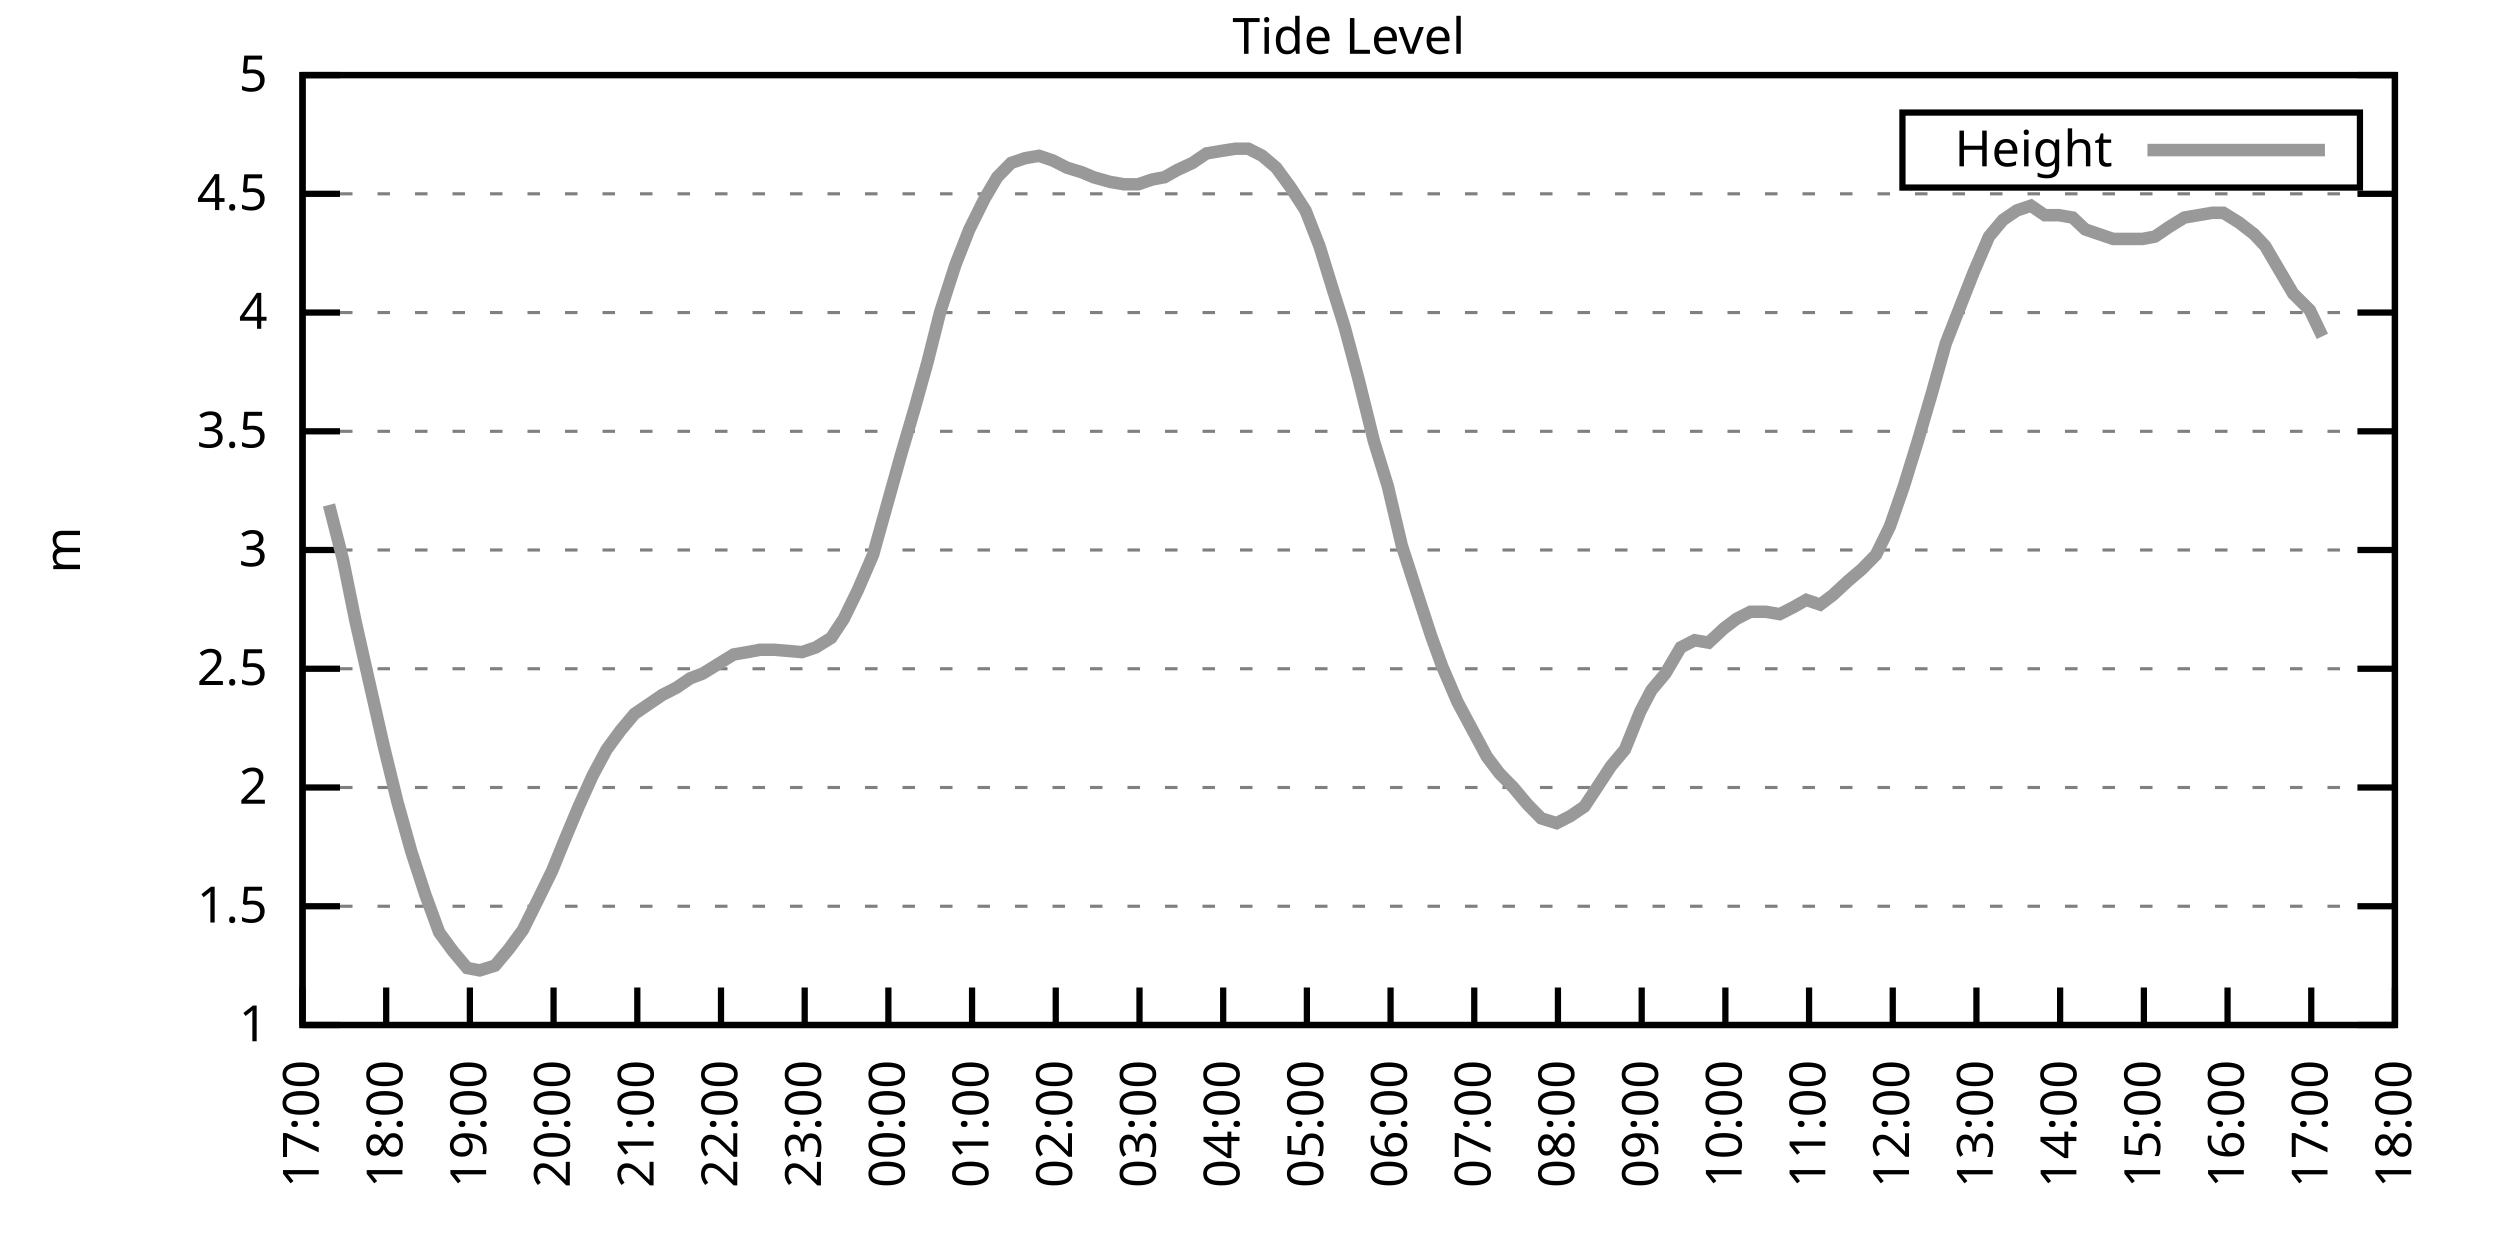
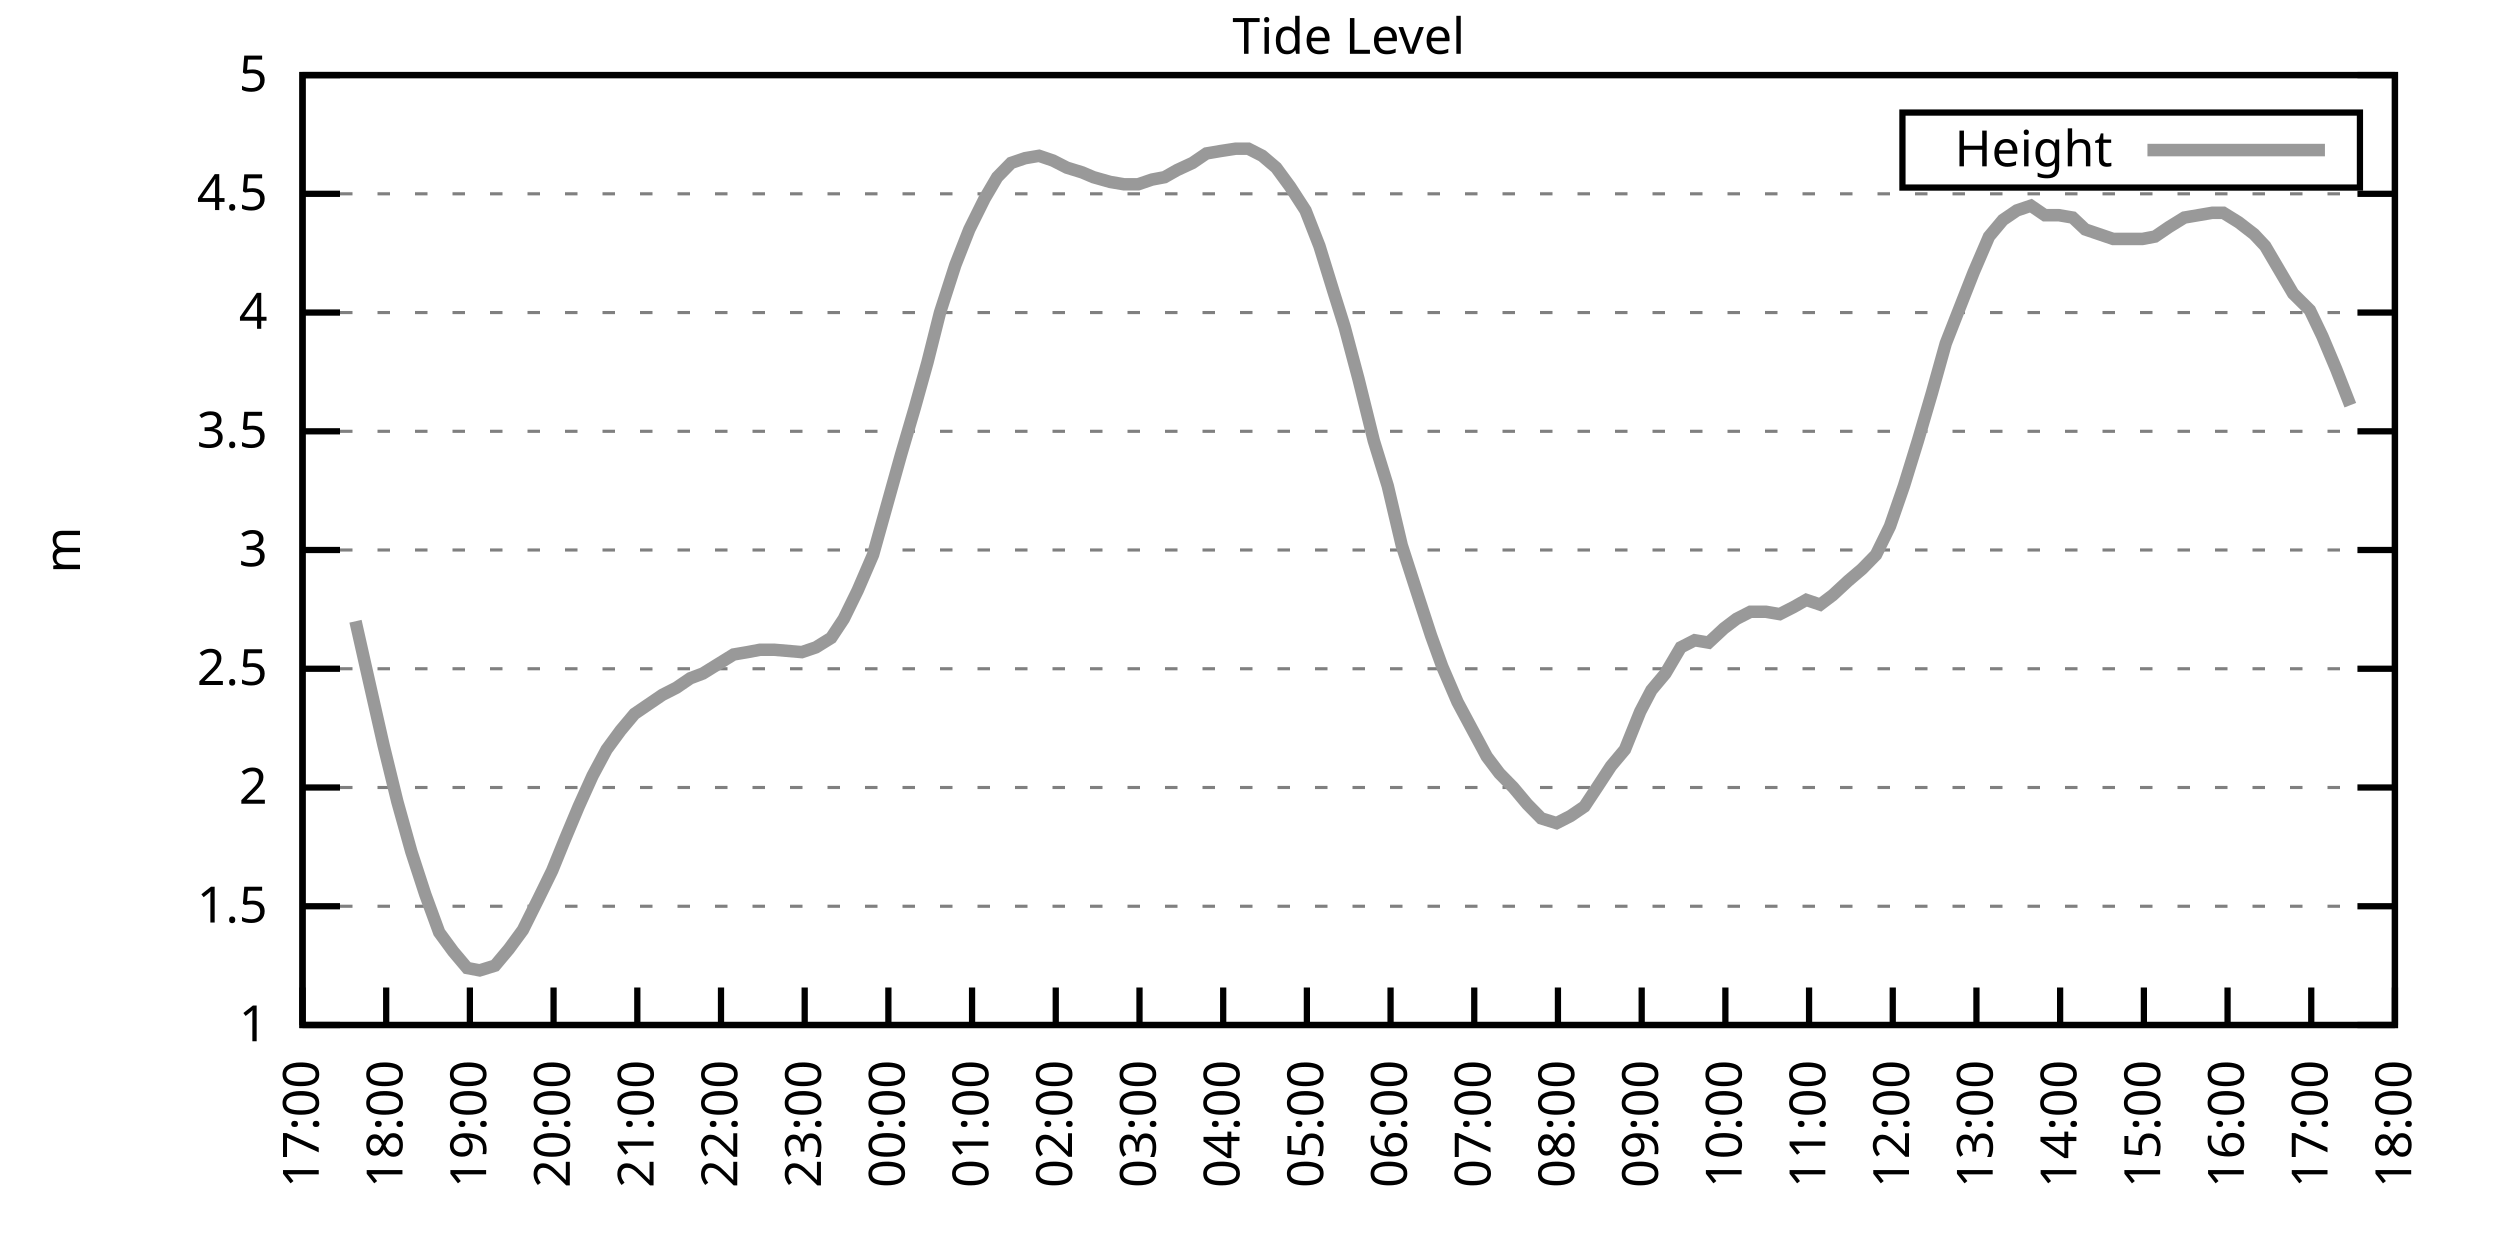
<svg xmlns="http://www.w3.org/2000/svg" xmlns:xlink="http://www.w3.org/1999/xlink" width="400" height="200" viewBox="0 0 400 200">
  <g id="gnuplot_canvas">
    <rect x="0" y="0" width="400" height="200" fill="none" />
    <defs>
      <circle id="gpDot" r="0.5" stroke-width="0.5" stroke="currentColor" />
      <path id="gpPt0" stroke-width="0.333" stroke="currentColor" d="M-1,0 h2 M0,-1 v2" />
      <path id="gpPt1" stroke-width="0.333" stroke="currentColor" d="M-1,-1 L1,1 M1,-1 L-1,1" />
      <path id="gpPt2" stroke-width="0.333" stroke="currentColor" d="M-1,0 L1,0 M0,-1 L0,1 M-1,-1 L1,1 M-1,1 L1,-1" />
      <rect id="gpPt3" stroke-width="0.333" stroke="currentColor" x="-1" y="-1" width="2" height="2" />
      <rect id="gpPt4" stroke-width="0.333" stroke="currentColor" fill="currentColor" x="-1" y="-1" width="2" height="2" />
      <circle id="gpPt5" stroke-width="0.333" stroke="currentColor" cx="0" cy="0" r="1" />
      <use xlink:href="#gpPt5" id="gpPt6" fill="currentColor" stroke="none" />
      <path id="gpPt7" stroke-width="0.333" stroke="currentColor" d="M0,-1.33 L-1.33,0.67 L1.33,0.67 z" />
      <use xlink:href="#gpPt7" id="gpPt8" fill="currentColor" stroke="none" />
      <use xlink:href="#gpPt7" id="gpPt9" stroke="currentColor" transform="rotate(180)" />
      <use xlink:href="#gpPt9" id="gpPt10" fill="currentColor" stroke="none" />
      <use xlink:href="#gpPt3" id="gpPt11" stroke="currentColor" transform="rotate(45)" />
      <use xlink:href="#gpPt11" id="gpPt12" fill="currentColor" stroke="none" />
      <path id="gpPt13" stroke-width="0.333" stroke="currentColor" d="M0,1.330 L1.265,0.411 L0.782,-1.067 L-0.782,-1.076 L-1.265,0.411 z" />
      <use xlink:href="#gpPt13" id="gpPt14" fill="currentColor" stroke="none" />
      <filter id="textbox" filterUnits="objectBoundingBox" x="0" y="0" height="1" width="1">
        <feFlood flood-color="white" flood-opacity="1" result="bgnd" />
        <feComposite in="SourceGraphic" in2="bgnd" operator="atop" />
      </filter>
      <filter id="greybox" filterUnits="objectBoundingBox" x="0" y="0" height="1" width="1">
        <feFlood flood-color="lightgrey" flood-opacity="1" result="grey" />
        <feComposite in="SourceGraphic" in2="grey" operator="atop" />
      </filter>
    </defs>
    <g fill="none" color="white" stroke="currentColor" stroke-width="1.00" stroke-linecap="butt" stroke-linejoin="miter">
</g>
    <g fill="none" color="black" stroke="currentColor" stroke-width="1.00" stroke-linecap="butt" stroke-linejoin="miter">
      <g stroke="none" shape-rendering="crispEdges">
        <polygon fill="rgb(255, 255, 255)" points="48.40,164.00 383.18,164.00 383.18,12.02 48.40,12.02 " />
      </g>
    </g>
    <g fill="none" color="black" stroke="currentColor" stroke-width="1.00" stroke-linecap="butt" stroke-linejoin="miter">
</g>
    <g fill="none" color="black" stroke="black" stroke-width="0.50" stroke-linecap="butt" stroke-linejoin="miter">
</g>
    <g fill="none" color="gray" stroke="currentColor" stroke-width="0.50" stroke-linecap="butt" stroke-linejoin="miter">
      <path stroke="gray" stroke-dasharray="2,4" class="gridline" d="M48.40,164.00 L383.19,164.00  " />
    </g>
    <g fill="none" color="gray" stroke="gray" stroke-width="1.00" stroke-linecap="butt" stroke-linejoin="miter">
</g>
    <g fill="none" color="black" stroke="currentColor" stroke-width="1.00" stroke-linecap="butt" stroke-linejoin="miter">
      <path stroke="black" d="M48.40,164.00 L54.40,164.00 M383.19,164.00 L377.19,164.00  " />
      <g transform="translate(42.80,166.60)" stroke="none" fill="black" font-family="Sans" font-size="8.00" text-anchor="end">
        <text>
          <tspan font-family="Sans"> 1</tspan>
        </text>
      </g>
    </g>
    <g fill="none" color="black" stroke="currentColor" stroke-width="1.00" stroke-linecap="butt" stroke-linejoin="miter">
</g>
    <g fill="none" color="black" stroke="black" stroke-width="0.50" stroke-linecap="butt" stroke-linejoin="miter">
</g>
    <g fill="none" color="gray" stroke="currentColor" stroke-width="0.50" stroke-linecap="butt" stroke-linejoin="miter">
      <path stroke="gray" stroke-dasharray="2,4" class="gridline" d="M48.40,145.00 L383.19,145.00  " />
    </g>
    <g fill="none" color="gray" stroke="gray" stroke-width="1.00" stroke-linecap="butt" stroke-linejoin="miter">
</g>
    <g fill="none" color="black" stroke="currentColor" stroke-width="1.00" stroke-linecap="butt" stroke-linejoin="miter">
      <path stroke="black" d="M48.40,145.00 L54.40,145.00 M383.19,145.00 L377.19,145.00  " />
      <g transform="translate(42.80,147.60)" stroke="none" fill="black" font-family="Sans" font-size="8.00" text-anchor="end">
        <text>
          <tspan font-family="Sans"> 1.5</tspan>
        </text>
      </g>
    </g>
    <g fill="none" color="black" stroke="currentColor" stroke-width="1.00" stroke-linecap="butt" stroke-linejoin="miter">
</g>
    <g fill="none" color="black" stroke="black" stroke-width="0.50" stroke-linecap="butt" stroke-linejoin="miter">
</g>
    <g fill="none" color="gray" stroke="currentColor" stroke-width="0.50" stroke-linecap="butt" stroke-linejoin="miter">
      <path stroke="gray" stroke-dasharray="2,4" class="gridline" d="M48.40,126.00 L383.19,126.00  " />
    </g>
    <g fill="none" color="gray" stroke="gray" stroke-width="1.00" stroke-linecap="butt" stroke-linejoin="miter">
</g>
    <g fill="none" color="black" stroke="currentColor" stroke-width="1.00" stroke-linecap="butt" stroke-linejoin="miter">
      <path stroke="black" d="M48.40,126.00 L54.40,126.00 M383.19,126.00 L377.19,126.00  " />
      <g transform="translate(42.80,128.60)" stroke="none" fill="black" font-family="Sans" font-size="8.00" text-anchor="end">
        <text>
          <tspan font-family="Sans"> 2</tspan>
        </text>
      </g>
    </g>
    <g fill="none" color="black" stroke="currentColor" stroke-width="1.00" stroke-linecap="butt" stroke-linejoin="miter">
</g>
    <g fill="none" color="black" stroke="black" stroke-width="0.50" stroke-linecap="butt" stroke-linejoin="miter">
</g>
    <g fill="none" color="gray" stroke="currentColor" stroke-width="0.50" stroke-linecap="butt" stroke-linejoin="miter">
      <path stroke="gray" stroke-dasharray="2,4" class="gridline" d="M48.40,107.00 L383.19,107.00  " />
    </g>
    <g fill="none" color="gray" stroke="gray" stroke-width="1.00" stroke-linecap="butt" stroke-linejoin="miter">
</g>
    <g fill="none" color="black" stroke="currentColor" stroke-width="1.00" stroke-linecap="butt" stroke-linejoin="miter">
      <path stroke="black" d="M48.40,107.00 L54.40,107.00 M383.19,107.00 L377.19,107.00  " />
      <g transform="translate(42.80,109.60)" stroke="none" fill="black" font-family="Sans" font-size="8.00" text-anchor="end">
        <text>
          <tspan font-family="Sans"> 2.5</tspan>
        </text>
      </g>
    </g>
    <g fill="none" color="black" stroke="currentColor" stroke-width="1.00" stroke-linecap="butt" stroke-linejoin="miter">
</g>
    <g fill="none" color="black" stroke="black" stroke-width="0.50" stroke-linecap="butt" stroke-linejoin="miter">
</g>
    <g fill="none" color="gray" stroke="currentColor" stroke-width="0.50" stroke-linecap="butt" stroke-linejoin="miter">
      <path stroke="gray" stroke-dasharray="2,4" class="gridline" d="M48.40,88.00 L383.19,88.00  " />
    </g>
    <g fill="none" color="gray" stroke="gray" stroke-width="1.00" stroke-linecap="butt" stroke-linejoin="miter">
</g>
    <g fill="none" color="black" stroke="currentColor" stroke-width="1.00" stroke-linecap="butt" stroke-linejoin="miter">
      <path stroke="black" d="M48.40,88.00 L54.40,88.00 M383.19,88.00 L377.19,88.00  " />
      <g transform="translate(42.80,90.60)" stroke="none" fill="black" font-family="Sans" font-size="8.00" text-anchor="end">
        <text>
          <tspan font-family="Sans"> 3</tspan>
        </text>
      </g>
    </g>
    <g fill="none" color="black" stroke="currentColor" stroke-width="1.00" stroke-linecap="butt" stroke-linejoin="miter">
</g>
    <g fill="none" color="black" stroke="black" stroke-width="0.50" stroke-linecap="butt" stroke-linejoin="miter">
</g>
    <g fill="none" color="gray" stroke="currentColor" stroke-width="0.50" stroke-linecap="butt" stroke-linejoin="miter">
      <path stroke="gray" stroke-dasharray="2,4" class="gridline" d="M48.40,69.01 L383.19,69.01  " />
    </g>
    <g fill="none" color="gray" stroke="gray" stroke-width="1.00" stroke-linecap="butt" stroke-linejoin="miter">
</g>
    <g fill="none" color="black" stroke="currentColor" stroke-width="1.00" stroke-linecap="butt" stroke-linejoin="miter">
      <path stroke="black" d="M48.40,69.01 L54.40,69.01 M383.19,69.01 L377.19,69.01  " />
      <g transform="translate(42.80,71.61)" stroke="none" fill="black" font-family="Sans" font-size="8.00" text-anchor="end">
        <text>
          <tspan font-family="Sans"> 3.5</tspan>
        </text>
      </g>
    </g>
    <g fill="none" color="black" stroke="currentColor" stroke-width="1.00" stroke-linecap="butt" stroke-linejoin="miter">
</g>
    <g fill="none" color="black" stroke="black" stroke-width="0.50" stroke-linecap="butt" stroke-linejoin="miter">
</g>
    <g fill="none" color="gray" stroke="currentColor" stroke-width="0.50" stroke-linecap="butt" stroke-linejoin="miter">
      <path stroke="gray" stroke-dasharray="2,4" class="gridline" d="M48.40,50.01 L383.19,50.01  " />
    </g>
    <g fill="none" color="gray" stroke="gray" stroke-width="1.00" stroke-linecap="butt" stroke-linejoin="miter">
</g>
    <g fill="none" color="black" stroke="currentColor" stroke-width="1.00" stroke-linecap="butt" stroke-linejoin="miter">
      <path stroke="black" d="M48.40,50.01 L54.40,50.01 M383.19,50.01 L377.19,50.01  " />
      <g transform="translate(42.80,52.61)" stroke="none" fill="black" font-family="Sans" font-size="8.00" text-anchor="end">
        <text>
          <tspan font-family="Sans"> 4</tspan>
        </text>
      </g>
    </g>
    <g fill="none" color="black" stroke="currentColor" stroke-width="1.00" stroke-linecap="butt" stroke-linejoin="miter">
</g>
    <g fill="none" color="black" stroke="black" stroke-width="0.50" stroke-linecap="butt" stroke-linejoin="miter">
</g>
    <g fill="none" color="gray" stroke="currentColor" stroke-width="0.50" stroke-linecap="butt" stroke-linejoin="miter">
      <path stroke="gray" stroke-dasharray="2,4" class="gridline" d="M48.40,31.01 L383.19,31.01  " />
    </g>
    <g fill="none" color="gray" stroke="gray" stroke-width="1.00" stroke-linecap="butt" stroke-linejoin="miter">
</g>
    <g fill="none" color="black" stroke="currentColor" stroke-width="1.00" stroke-linecap="butt" stroke-linejoin="miter">
      <path stroke="black" d="M48.40,31.01 L54.40,31.01 M383.19,31.01 L377.19,31.01  " />
      <g transform="translate(42.80,33.61)" stroke="none" fill="black" font-family="Sans" font-size="8.00" text-anchor="end">
        <text>
          <tspan font-family="Sans"> 4.5</tspan>
        </text>
      </g>
    </g>
    <g fill="none" color="black" stroke="currentColor" stroke-width="1.00" stroke-linecap="butt" stroke-linejoin="miter">
</g>
    <g fill="none" color="black" stroke="black" stroke-width="0.50" stroke-linecap="butt" stroke-linejoin="miter">
</g>
    <g fill="none" color="gray" stroke="currentColor" stroke-width="0.50" stroke-linecap="butt" stroke-linejoin="miter">
      <path stroke="gray" stroke-dasharray="2,4" class="gridline" d="M48.40,12.01 L383.19,12.01  " />
    </g>
    <g fill="none" color="gray" stroke="gray" stroke-width="1.00" stroke-linecap="butt" stroke-linejoin="miter">
</g>
    <g fill="none" color="black" stroke="currentColor" stroke-width="1.00" stroke-linecap="butt" stroke-linejoin="miter">
      <path stroke="black" d="M48.40,12.01 L54.40,12.01 M383.19,12.01 L377.19,12.01  " />
      <g transform="translate(42.80,14.61)" stroke="none" fill="black" font-family="Sans" font-size="8.00" text-anchor="end">
        <text>
          <tspan font-family="Sans"> 5</tspan>
        </text>
      </g>
    </g>
    <g fill="none" color="black" stroke="currentColor" stroke-width="1.00" stroke-linecap="butt" stroke-linejoin="miter">
      <path stroke="black" d="M48.40,164.00 L48.40,158.00  " />
      <g transform="translate(51.00,169.60) rotate(270.00)" stroke="none" fill="black" font-family="Sans" font-size="8.00" text-anchor="end">
        <text>
          <tspan font-family="Sans">17:00</tspan>
        </text>
      </g>
    </g>
    <g fill="none" color="black" stroke="currentColor" stroke-width="1.00" stroke-linecap="butt" stroke-linejoin="miter">
      <path stroke="black" d="M61.79,164.00 L61.79,158.00  " />
      <g transform="translate(64.39,169.60) rotate(270.00)" stroke="none" fill="black" font-family="Sans" font-size="8.00" text-anchor="end">
        <text>
          <tspan font-family="Sans">18:00</tspan>
        </text>
      </g>
    </g>
    <g fill="none" color="black" stroke="currentColor" stroke-width="1.00" stroke-linecap="butt" stroke-linejoin="miter">
      <path stroke="black" d="M75.18,164.00 L75.18,158.00  " />
      <g transform="translate(77.78,169.60) rotate(270.00)" stroke="none" fill="black" font-family="Sans" font-size="8.00" text-anchor="end">
        <text>
          <tspan font-family="Sans">19:00</tspan>
        </text>
      </g>
    </g>
    <g fill="none" color="black" stroke="currentColor" stroke-width="1.00" stroke-linecap="butt" stroke-linejoin="miter">
      <path stroke="black" d="M88.57,164.00 L88.57,158.00  " />
      <g transform="translate(91.17,169.60) rotate(270.00)" stroke="none" fill="black" font-family="Sans" font-size="8.00" text-anchor="end">
        <text>
          <tspan font-family="Sans">20:00</tspan>
        </text>
      </g>
    </g>
    <g fill="none" color="black" stroke="currentColor" stroke-width="1.00" stroke-linecap="butt" stroke-linejoin="miter">
      <path stroke="black" d="M101.97,164.00 L101.97,158.00  " />
      <g transform="translate(104.57,169.60) rotate(270.00)" stroke="none" fill="black" font-family="Sans" font-size="8.00" text-anchor="end">
        <text>
          <tspan font-family="Sans">21:00</tspan>
        </text>
      </g>
    </g>
    <g fill="none" color="black" stroke="currentColor" stroke-width="1.00" stroke-linecap="butt" stroke-linejoin="miter">
      <path stroke="black" d="M115.36,164.00 L115.36,158.00  " />
      <g transform="translate(117.96,169.60) rotate(270.00)" stroke="none" fill="black" font-family="Sans" font-size="8.00" text-anchor="end">
        <text>
          <tspan font-family="Sans">22:00</tspan>
        </text>
      </g>
    </g>
    <g fill="none" color="black" stroke="currentColor" stroke-width="1.00" stroke-linecap="butt" stroke-linejoin="miter">
      <path stroke="black" d="M128.75,164.00 L128.75,158.00  " />
      <g transform="translate(131.35,169.60) rotate(270.00)" stroke="none" fill="black" font-family="Sans" font-size="8.00" text-anchor="end">
        <text>
          <tspan font-family="Sans">23:00</tspan>
        </text>
      </g>
    </g>
    <g fill="none" color="black" stroke="currentColor" stroke-width="1.00" stroke-linecap="butt" stroke-linejoin="miter">
      <path stroke="black" d="M142.14,164.00 L142.14,158.00  " />
      <g transform="translate(144.74,169.60) rotate(270.00)" stroke="none" fill="black" font-family="Sans" font-size="8.00" text-anchor="end">
        <text>
          <tspan font-family="Sans">00:00</tspan>
        </text>
      </g>
    </g>
    <g fill="none" color="black" stroke="currentColor" stroke-width="1.00" stroke-linecap="butt" stroke-linejoin="miter">
      <path stroke="black" d="M155.53,164.00 L155.53,158.00  " />
      <g transform="translate(158.13,169.60) rotate(270.00)" stroke="none" fill="black" font-family="Sans" font-size="8.00" text-anchor="end">
        <text>
          <tspan font-family="Sans">01:00</tspan>
        </text>
      </g>
    </g>
    <g fill="none" color="black" stroke="currentColor" stroke-width="1.00" stroke-linecap="butt" stroke-linejoin="miter">
      <path stroke="black" d="M168.92,164.00 L168.92,158.00  " />
      <g transform="translate(171.52,169.60) rotate(270.00)" stroke="none" fill="black" font-family="Sans" font-size="8.00" text-anchor="end">
        <text>
          <tspan font-family="Sans">02:00</tspan>
        </text>
      </g>
    </g>
    <g fill="none" color="black" stroke="currentColor" stroke-width="1.00" stroke-linecap="butt" stroke-linejoin="miter">
      <path stroke="black" d="M182.32,164.00 L182.32,158.00  " />
      <g transform="translate(184.92,169.60) rotate(270.00)" stroke="none" fill="black" font-family="Sans" font-size="8.00" text-anchor="end">
        <text>
          <tspan font-family="Sans">03:00</tspan>
        </text>
      </g>
    </g>
    <g fill="none" color="black" stroke="currentColor" stroke-width="1.00" stroke-linecap="butt" stroke-linejoin="miter">
      <path stroke="black" d="M195.71,164.00 L195.71,158.00  " />
      <g transform="translate(198.31,169.60) rotate(270.00)" stroke="none" fill="black" font-family="Sans" font-size="8.00" text-anchor="end">
        <text>
          <tspan font-family="Sans">04:00</tspan>
        </text>
      </g>
    </g>
    <g fill="none" color="black" stroke="currentColor" stroke-width="1.00" stroke-linecap="butt" stroke-linejoin="miter">
      <path stroke="black" d="M209.10,164.00 L209.10,158.00  " />
      <g transform="translate(211.70,169.60) rotate(270.00)" stroke="none" fill="black" font-family="Sans" font-size="8.00" text-anchor="end">
        <text>
          <tspan font-family="Sans">05:00</tspan>
        </text>
      </g>
    </g>
    <g fill="none" color="black" stroke="currentColor" stroke-width="1.00" stroke-linecap="butt" stroke-linejoin="miter">
      <path stroke="black" d="M222.49,164.00 L222.49,158.00  " />
      <g transform="translate(225.09,169.60) rotate(270.00)" stroke="none" fill="black" font-family="Sans" font-size="8.00" text-anchor="end">
        <text>
          <tspan font-family="Sans">06:00</tspan>
        </text>
      </g>
    </g>
    <g fill="none" color="black" stroke="currentColor" stroke-width="1.00" stroke-linecap="butt" stroke-linejoin="miter">
      <path stroke="black" d="M235.88,164.00 L235.88,158.00  " />
      <g transform="translate(238.48,169.60) rotate(270.00)" stroke="none" fill="black" font-family="Sans" font-size="8.00" text-anchor="end">
        <text>
          <tspan font-family="Sans">07:00</tspan>
        </text>
      </g>
    </g>
    <g fill="none" color="black" stroke="currentColor" stroke-width="1.00" stroke-linecap="butt" stroke-linejoin="miter">
      <path stroke="black" d="M249.27,164.00 L249.27,158.00  " />
      <g transform="translate(251.87,169.60) rotate(270.00)" stroke="none" fill="black" font-family="Sans" font-size="8.00" text-anchor="end">
        <text>
          <tspan font-family="Sans">08:00</tspan>
        </text>
      </g>
    </g>
    <g fill="none" color="black" stroke="currentColor" stroke-width="1.00" stroke-linecap="butt" stroke-linejoin="miter">
      <path stroke="black" d="M262.67,164.00 L262.67,158.00  " />
      <g transform="translate(265.27,169.60) rotate(270.00)" stroke="none" fill="black" font-family="Sans" font-size="8.00" text-anchor="end">
        <text>
          <tspan font-family="Sans">09:00</tspan>
        </text>
      </g>
    </g>
    <g fill="none" color="black" stroke="currentColor" stroke-width="1.00" stroke-linecap="butt" stroke-linejoin="miter">
      <path stroke="black" d="M276.06,164.00 L276.06,158.00  " />
      <g transform="translate(278.66,169.60) rotate(270.00)" stroke="none" fill="black" font-family="Sans" font-size="8.00" text-anchor="end">
        <text>
          <tspan font-family="Sans">10:00</tspan>
        </text>
      </g>
    </g>
    <g fill="none" color="black" stroke="currentColor" stroke-width="1.00" stroke-linecap="butt" stroke-linejoin="miter">
      <path stroke="black" d="M289.45,164.00 L289.45,158.00  " />
      <g transform="translate(292.05,169.60) rotate(270.00)" stroke="none" fill="black" font-family="Sans" font-size="8.00" text-anchor="end">
        <text>
          <tspan font-family="Sans">11:00</tspan>
        </text>
      </g>
    </g>
    <g fill="none" color="black" stroke="currentColor" stroke-width="1.00" stroke-linecap="butt" stroke-linejoin="miter">
      <path stroke="black" d="M302.84,164.00 L302.84,158.00  " />
      <g transform="translate(305.44,169.60) rotate(270.00)" stroke="none" fill="black" font-family="Sans" font-size="8.00" text-anchor="end">
        <text>
          <tspan font-family="Sans">12:00</tspan>
        </text>
      </g>
    </g>
    <g fill="none" color="black" stroke="currentColor" stroke-width="1.00" stroke-linecap="butt" stroke-linejoin="miter">
      <path stroke="black" d="M316.23,164.00 L316.23,158.00  " />
      <g transform="translate(318.83,169.60) rotate(270.00)" stroke="none" fill="black" font-family="Sans" font-size="8.00" text-anchor="end">
        <text>
          <tspan font-family="Sans">13:00</tspan>
        </text>
      </g>
    </g>
    <g fill="none" color="black" stroke="currentColor" stroke-width="1.00" stroke-linecap="butt" stroke-linejoin="miter">
      <path stroke="black" d="M329.62,164.00 L329.62,158.00  " />
      <g transform="translate(332.22,169.60) rotate(270.00)" stroke="none" fill="black" font-family="Sans" font-size="8.00" text-anchor="end">
        <text>
          <tspan font-family="Sans">14:00</tspan>
        </text>
      </g>
    </g>
    <g fill="none" color="black" stroke="currentColor" stroke-width="1.00" stroke-linecap="butt" stroke-linejoin="miter">
      <path stroke="black" d="M343.02,164.00 L343.02,158.00  " />
      <g transform="translate(345.62,169.60) rotate(270.00)" stroke="none" fill="black" font-family="Sans" font-size="8.00" text-anchor="end">
        <text>
          <tspan font-family="Sans">15:00</tspan>
        </text>
      </g>
    </g>
    <g fill="none" color="black" stroke="currentColor" stroke-width="1.00" stroke-linecap="butt" stroke-linejoin="miter">
      <path stroke="black" d="M356.41,164.00 L356.41,158.00  " />
      <g transform="translate(359.01,169.60) rotate(270.00)" stroke="none" fill="black" font-family="Sans" font-size="8.00" text-anchor="end">
        <text>
          <tspan font-family="Sans">16:00</tspan>
        </text>
      </g>
    </g>
    <g fill="none" color="black" stroke="currentColor" stroke-width="1.00" stroke-linecap="butt" stroke-linejoin="miter">
      <path stroke="black" d="M369.80,164.00 L369.80,158.00  " />
      <g transform="translate(372.40,169.60) rotate(270.00)" stroke="none" fill="black" font-family="Sans" font-size="8.00" text-anchor="end">
        <text>
          <tspan font-family="Sans">17:00</tspan>
        </text>
      </g>
    </g>
    <g fill="none" color="black" stroke="currentColor" stroke-width="1.00" stroke-linecap="butt" stroke-linejoin="miter">
      <path stroke="black" d="M383.19,164.00 L383.19,158.00  " />
      <g transform="translate(385.79,169.60) rotate(270.00)" stroke="none" fill="black" font-family="Sans" font-size="8.00" text-anchor="end">
        <text>
          <tspan font-family="Sans">18:00</tspan>
        </text>
      </g>
    </g>
    <g fill="none" color="black" stroke="currentColor" stroke-width="1.00" stroke-linecap="butt" stroke-linejoin="miter">
</g>
    <g fill="none" color="black" stroke="currentColor" stroke-width="1.00" stroke-linecap="butt" stroke-linejoin="miter">
      <path stroke="black" d="M48.40,12.01 L48.40,164.00 L383.19,164.00 L383.19,12.01 L48.40,12.01 Z  " />
    </g>
    <g fill="none" color="black" stroke="currentColor" stroke-width="1.00" stroke-linecap="butt" stroke-linejoin="miter">
</g>
    <g fill="none" color="black" stroke="currentColor" stroke-width="1.00" stroke-linecap="butt" stroke-linejoin="miter">
      <path stroke="black" d="M304.39,30.01 L304.39,18.01 L377.59,18.01 L377.59,30.01 L304.39,30.01 Z  " />
    </g>
    <g id="Tide_level_plot_1">
      <g fill="none" color="white" stroke="black" stroke-width="2.00" stroke-linecap="butt" stroke-linejoin="miter">
</g>
      <g fill="none" color="black" stroke="currentColor" stroke-width="2.00" stroke-linecap="butt" stroke-linejoin="miter">
        <g transform="translate(337.99,26.61)" stroke="none" fill="black" font-family="Sans" font-size="8.00" text-anchor="end">
          <text>
            <tspan font-family="Sans">Height</tspan>
          </text>
        </g>
      </g>
      <g fill="none" color="black" stroke="currentColor" stroke-width="2.00" stroke-linecap="butt" stroke-linejoin="miter">
-         <path stroke="rgb(153, 153, 153)" d="M343.59,24.01 L371.99,24.01 M52.64,80.79 L54.87,89.52 L56.88,99.40 L59.11,109.28 L61.35,119.16 L63.58,128.28   L65.81,136.26 L68.04,143.10 L70.27,149.18 L72.50,152.22 L74.74,154.88 L76.75,155.26 L79.20,154.50 L81.43,151.84   L83.66,148.80 L86.12,143.86 L88.35,139.30 L90.36,134.36 L92.59,129.04 L94.82,124.10 L97.06,119.92 L99.29,116.88   L101.52,114.22 L103.75,112.70 L105.98,111.18 L108.22,110.04 L110.45,108.52 L112.46,107.76 L114.91,106.24 L117.37,104.72   L119.60,104.34 L121.61,103.96 L123.84,103.96 L128.30,104.34 L130.54,103.58 L132.99,102.06 L135.00,99.02 L137.23,94.46   L139.69,88.76 L141.92,80.79 L144.15,72.81 L146.38,65.21 L148.39,57.99 L150.40,50.01 L152.85,42.41 L155.09,36.71   L157.54,31.77 L159.55,28.35 L161.78,26.07 L164.01,25.31 L166.25,24.93 L168.48,25.69 L170.71,26.83 L173.17,27.59   L174.95,28.35 L177.63,29.11 L179.86,29.49 L182.09,29.49 L184.32,28.73 L186.33,28.35 L188.34,27.21 L190.80,26.07   L193.03,24.55 L195.26,24.17 L197.72,23.79 L199.73,23.79 L201.96,24.93 L204.19,26.83 L206.42,29.87 L208.88,33.67   L211.11,39.37 L213.34,46.59 L215.13,52.29 L217.36,60.65 L219.81,70.53 L222.04,77.75 L224.28,87.25 L226.73,94.84   L228.96,101.68 L230.75,106.62 L233.20,112.32 L235.44,116.50 L237.89,121.06 L239.90,123.72 L242.13,126.00 L244.36,128.66   L246.60,130.94 L249.05,131.70 L251.28,130.56 L253.51,129.04 L255.52,126.00 L257.76,122.58 L259.99,119.92 L262.44,113.84   L264.23,110.42 L266.46,107.76 L268.92,103.58 L271.15,102.44 L273.38,102.82 L275.83,100.54 L277.84,99.02 L280.07,97.88   L282.53,97.88 L284.76,98.26 L286.99,97.12 L289.00,95.98 L291.23,96.74 L293.24,95.22 L295.70,92.94 L297.93,91.04   L300.16,88.76 L302.39,84.21 L304.63,77.75 L306.86,70.53 L309.09,62.93 L311.32,54.95 L313.55,49.25 L315.79,43.55   L318.24,37.85 L320.47,35.19 L322.70,33.67 L324.94,32.91 L327.17,34.43 L329.40,34.43 L331.63,34.81 L333.64,36.71   L335.87,37.47 L338.10,38.23 L340.34,38.23 L342.79,38.23 L344.80,37.85 L347.03,36.33 L349.49,34.81 L351.72,34.43   L353.95,34.05 L355.74,34.05 L358.19,35.57 L360.65,37.47 L362.43,39.37 L365.11,43.93 L366.90,46.97 L369.58,49.63   L371.58,53.81  " />
+         <path stroke="rgb(153, 153, 153)" d="M343.59,24.01 L371.99,24.01 M56.88,99.40 L59.11,109.28 L61.35,119.16 L63.58,128.28 L65.81,136.26 L68.04,143.10   L70.27,149.18 L72.50,152.22 L74.74,154.88 L76.75,155.26 L79.20,154.50 L81.43,151.84 L83.66,148.80 L86.12,143.86   L88.35,139.30 L90.36,134.36 L92.59,129.04 L94.82,124.10 L97.06,119.92 L99.29,116.88 L101.52,114.22 L103.75,112.70   L105.98,111.18 L108.22,110.04 L110.45,108.52 L112.46,107.76 L114.91,106.24 L117.37,104.72 L119.60,104.34 L121.61,103.96   L123.84,103.96 L128.30,104.34 L130.54,103.58 L132.99,102.06 L135.00,99.02 L137.23,94.46 L139.69,88.76 L141.92,80.79   L144.15,72.81 L146.38,65.21 L148.39,57.99 L150.40,50.01 L152.85,42.41 L155.09,36.71 L157.54,31.77 L159.55,28.35   L161.78,26.07 L164.01,25.31 L166.25,24.93 L168.48,25.69 L170.71,26.83 L173.17,27.59 L174.95,28.35 L177.63,29.11   L179.86,29.49 L182.09,29.49 L184.32,28.73 L186.33,28.35 L188.34,27.21 L190.80,26.07 L193.03,24.55 L195.26,24.17   L197.72,23.79 L199.73,23.79 L201.96,24.93 L204.19,26.83 L206.42,29.87 L208.88,33.67 L211.11,39.37 L213.34,46.59   L215.13,52.29 L217.36,60.65 L219.81,70.53 L222.04,77.75 L224.28,87.25 L226.73,94.84 L228.96,101.68 L230.75,106.62   L233.20,112.32 L235.44,116.50 L237.89,121.06 L239.90,123.72 L242.13,126.00 L244.36,128.66 L246.60,130.94 L249.05,131.70   L251.28,130.56 L253.51,129.04 L255.52,126.00 L257.76,122.58 L259.99,119.92 L262.44,113.84 L264.23,110.42 L266.46,107.76   L268.92,103.58 L271.15,102.44 L273.38,102.82 L275.83,100.54 L277.84,99.02 L280.07,97.88 L282.53,97.88 L284.76,98.26   L286.99,97.12 L289.00,95.98 L291.23,96.74 L293.24,95.22 L295.70,92.94 L297.93,91.04 L300.16,88.76 L302.39,84.21   L304.63,77.75 L306.86,70.53 L309.09,62.93 L311.32,54.95 L313.55,49.25 L315.79,43.55 L318.24,37.85 L320.47,35.19   L322.70,33.67 L324.94,32.91 L327.17,34.43 L329.40,34.43 L331.63,34.81 L333.64,36.71 L335.87,37.47 L338.10,38.23   L340.34,38.23 L342.79,38.23 L344.80,37.85 L347.03,36.33 L349.49,34.81 L351.72,34.43 L353.95,34.05 L355.74,34.05   L358.19,35.57 L360.65,37.47 L362.43,39.37 L365.11,43.93 L366.90,46.97 L369.58,49.63 L371.58,53.81 L373.82,59.13   L376.05,64.83  " />
      </g>
    </g>
    <g fill="none" color="black" stroke="currentColor" stroke-width="2.00" stroke-linecap="butt" stroke-linejoin="miter">
</g>
    <g fill="none" color="black" stroke="black" stroke-width="1.00" stroke-linecap="butt" stroke-linejoin="miter">
</g>
    <g fill="none" color="black" stroke="currentColor" stroke-width="1.00" stroke-linecap="butt" stroke-linejoin="miter">
      <path stroke="black" d="M48.40,12.01 L48.40,164.00 L383.19,164.00 L383.19,12.01 L48.40,12.01 Z  " />
      <g transform="translate(12.80,88.01) rotate(270.00)" stroke="none" fill="black" font-family="Sans" font-size="8.00" text-anchor="middle">
        <text>
          <tspan font-family="Sans">m</tspan>
        </text>
      </g>
    </g>
    <g fill="none" color="black" stroke="currentColor" stroke-width="1.00" stroke-linecap="butt" stroke-linejoin="miter">
</g>
    <g fill="none" color="black" stroke="currentColor" stroke-width="1.00" stroke-linecap="butt" stroke-linejoin="miter">
      <g transform="translate(215.79,8.61)" stroke="none" fill="black" font-family="Sans" font-size="8.00" text-anchor="middle">
        <text>
          <tspan font-family="Sans">Tide Level</tspan>
        </text>
      </g>
    </g>
    <g fill="none" color="black" stroke="currentColor" stroke-width="1.00" stroke-linecap="butt" stroke-linejoin="miter">
</g>
  </g>
</svg>
